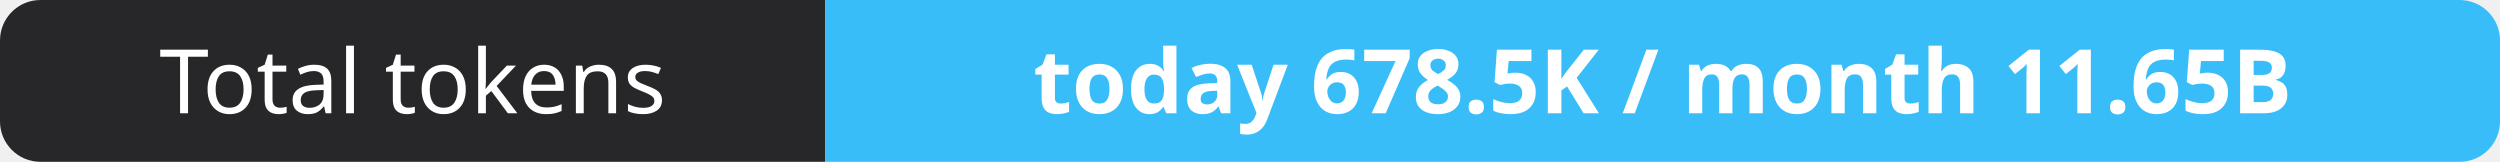
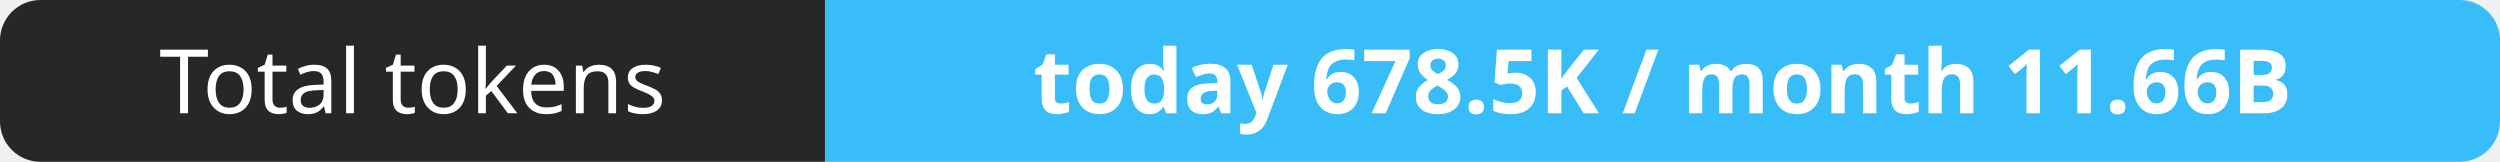
- <svg xmlns="http://www.w3.org/2000/svg" width="309" height="20" role="img" aria-label="Total tokens: today 678.5K / month 11.65B">
+ <svg xmlns="http://www.w3.org/2000/svg" width="309" height="20" role="img" aria-label="Total tokens: today 678.5K / month 11.66B">
  <clipPath id="r">
    <rect width="309" height="20" rx="5" fill="#fff" />
  </clipPath>
  <g clip-path="url(#r)">
    <rect width="102" height="20" fill="#27272a" />
    <rect x="102" width="207" height="20" fill="#38bdf8" />
  </g>
  <g fill="#fff" text-anchor="middle" font-family="Verdana,Geneva,sans-serif" font-size="11">
    <text x="51.0" y="14">Total tokens</text>
-     <text x="205.5" y="14" font-weight="700">today 678.5K / month 11.65B</text>
+     <text x="205.5" y="14" font-weight="700">today 678.5K / month 11.66B</text>
  </g>
</svg>
